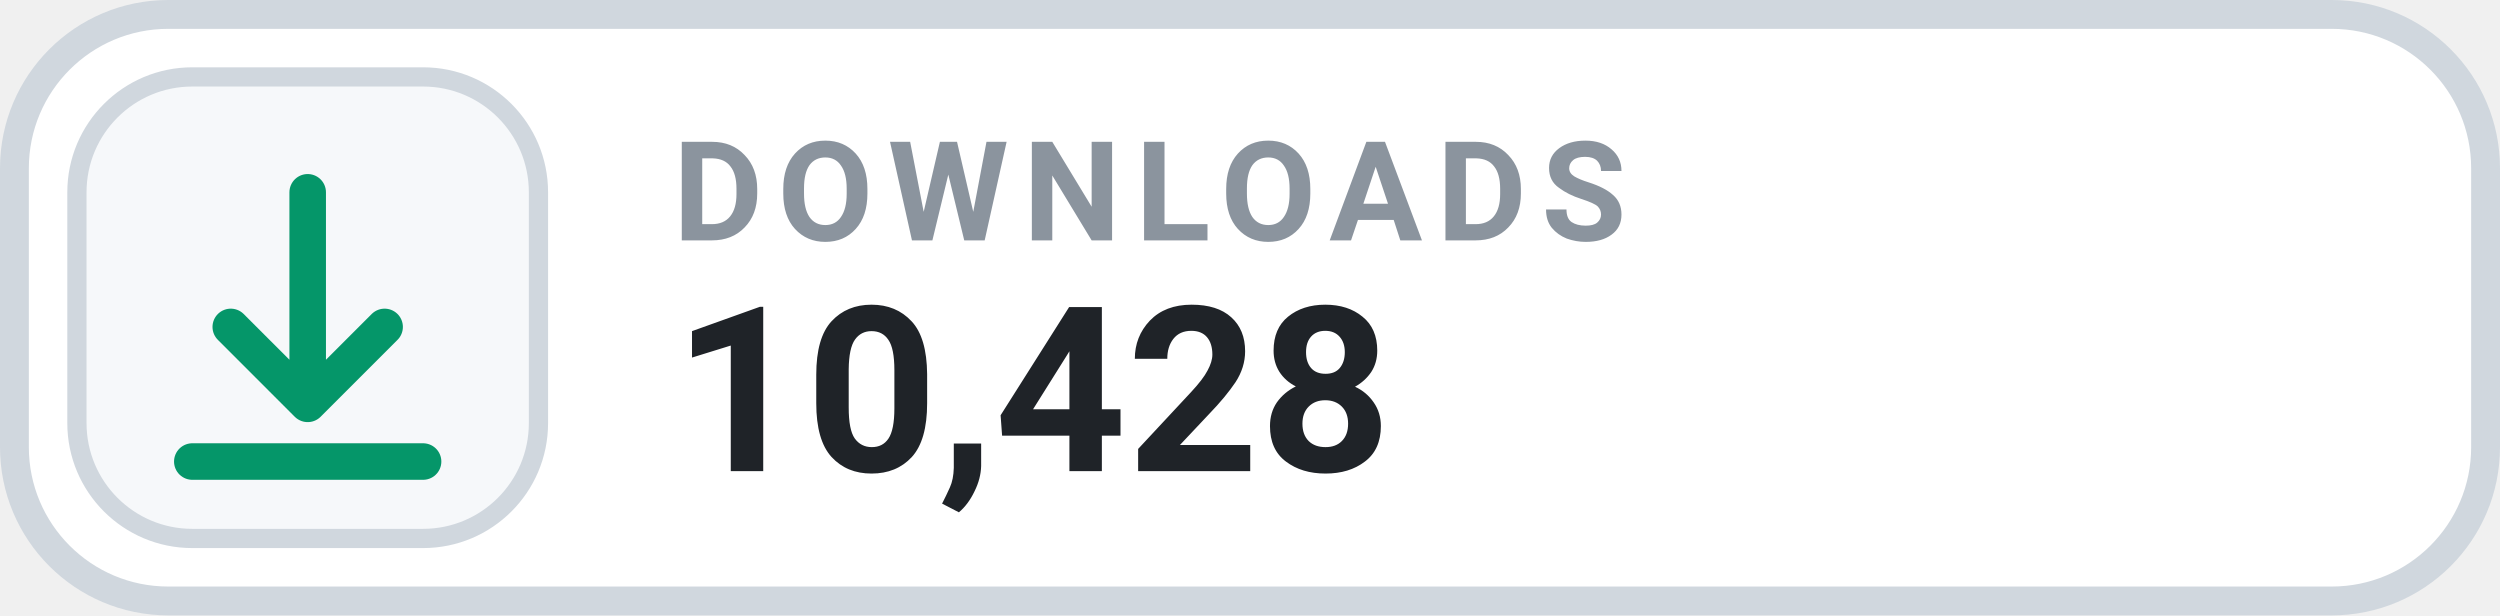
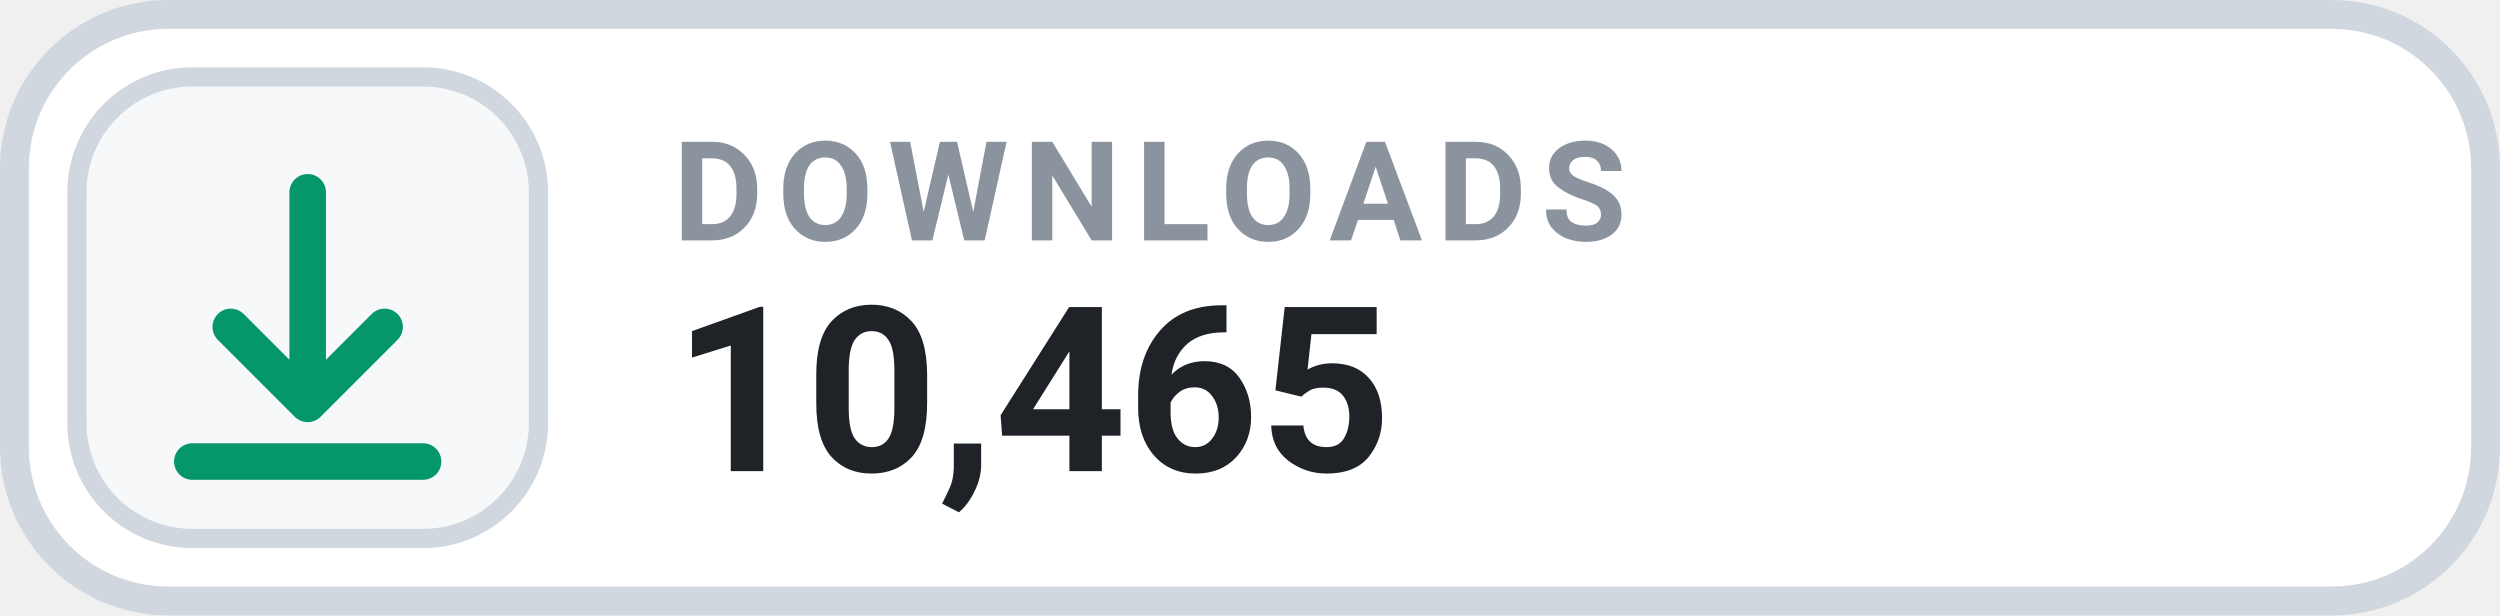
- <svg xmlns="http://www.w3.org/2000/svg" width="130" height="32" viewBox="0 0 130 32" role="img" aria-label="DOWNLOADS 10,428">
+ <svg xmlns="http://www.w3.org/2000/svg" width="130" height="32" viewBox="0 0 130 32" role="img" aria-label="DOWNLOADS 10,465">
  <rect x=".75" y=".75" width="128.5" height="30.5" rx="8" fill="#FFFFFF" stroke="#D0D7DE" stroke-width="1.5" />
  <rect x="4" y="4" width="24" height="24" rx="6" fill="#F6F8FA" stroke="#D0D7DE" stroke-width="1" />
  <g transform="translate(16 16)" style="color:#059669;">
    <path d="M0 -6 v11 m0 0 l4 -4 m-4 4 l-4 -4 M-6 8 h12" fill="none" stroke="currentColor" stroke-width="1.9" stroke-linecap="round" stroke-linejoin="round" />
  </g>
  <text x="35" y="12.5" fill="#8B949E" font-family="-apple-system,BlinkMacSystemFont,'Segoe UI',Roboto,Helvetica,Arial,sans-serif" font-size="7.2" font-weight="700" letter-spacing=".75">DOWNLOADS</text>
-   <text x="35" y="24.5" fill="#1F2328" font-family="-apple-system,BlinkMacSystemFont,'Segoe UI',Roboto,Helvetica,Arial,sans-serif" font-size="12" font-weight="700">10,428</text>
+   <text x="35" y="24.5" fill="#1F2328" font-family="-apple-system,BlinkMacSystemFont,'Segoe UI',Roboto,Helvetica,Arial,sans-serif" font-size="12" font-weight="700">10,465</text>
</svg>
